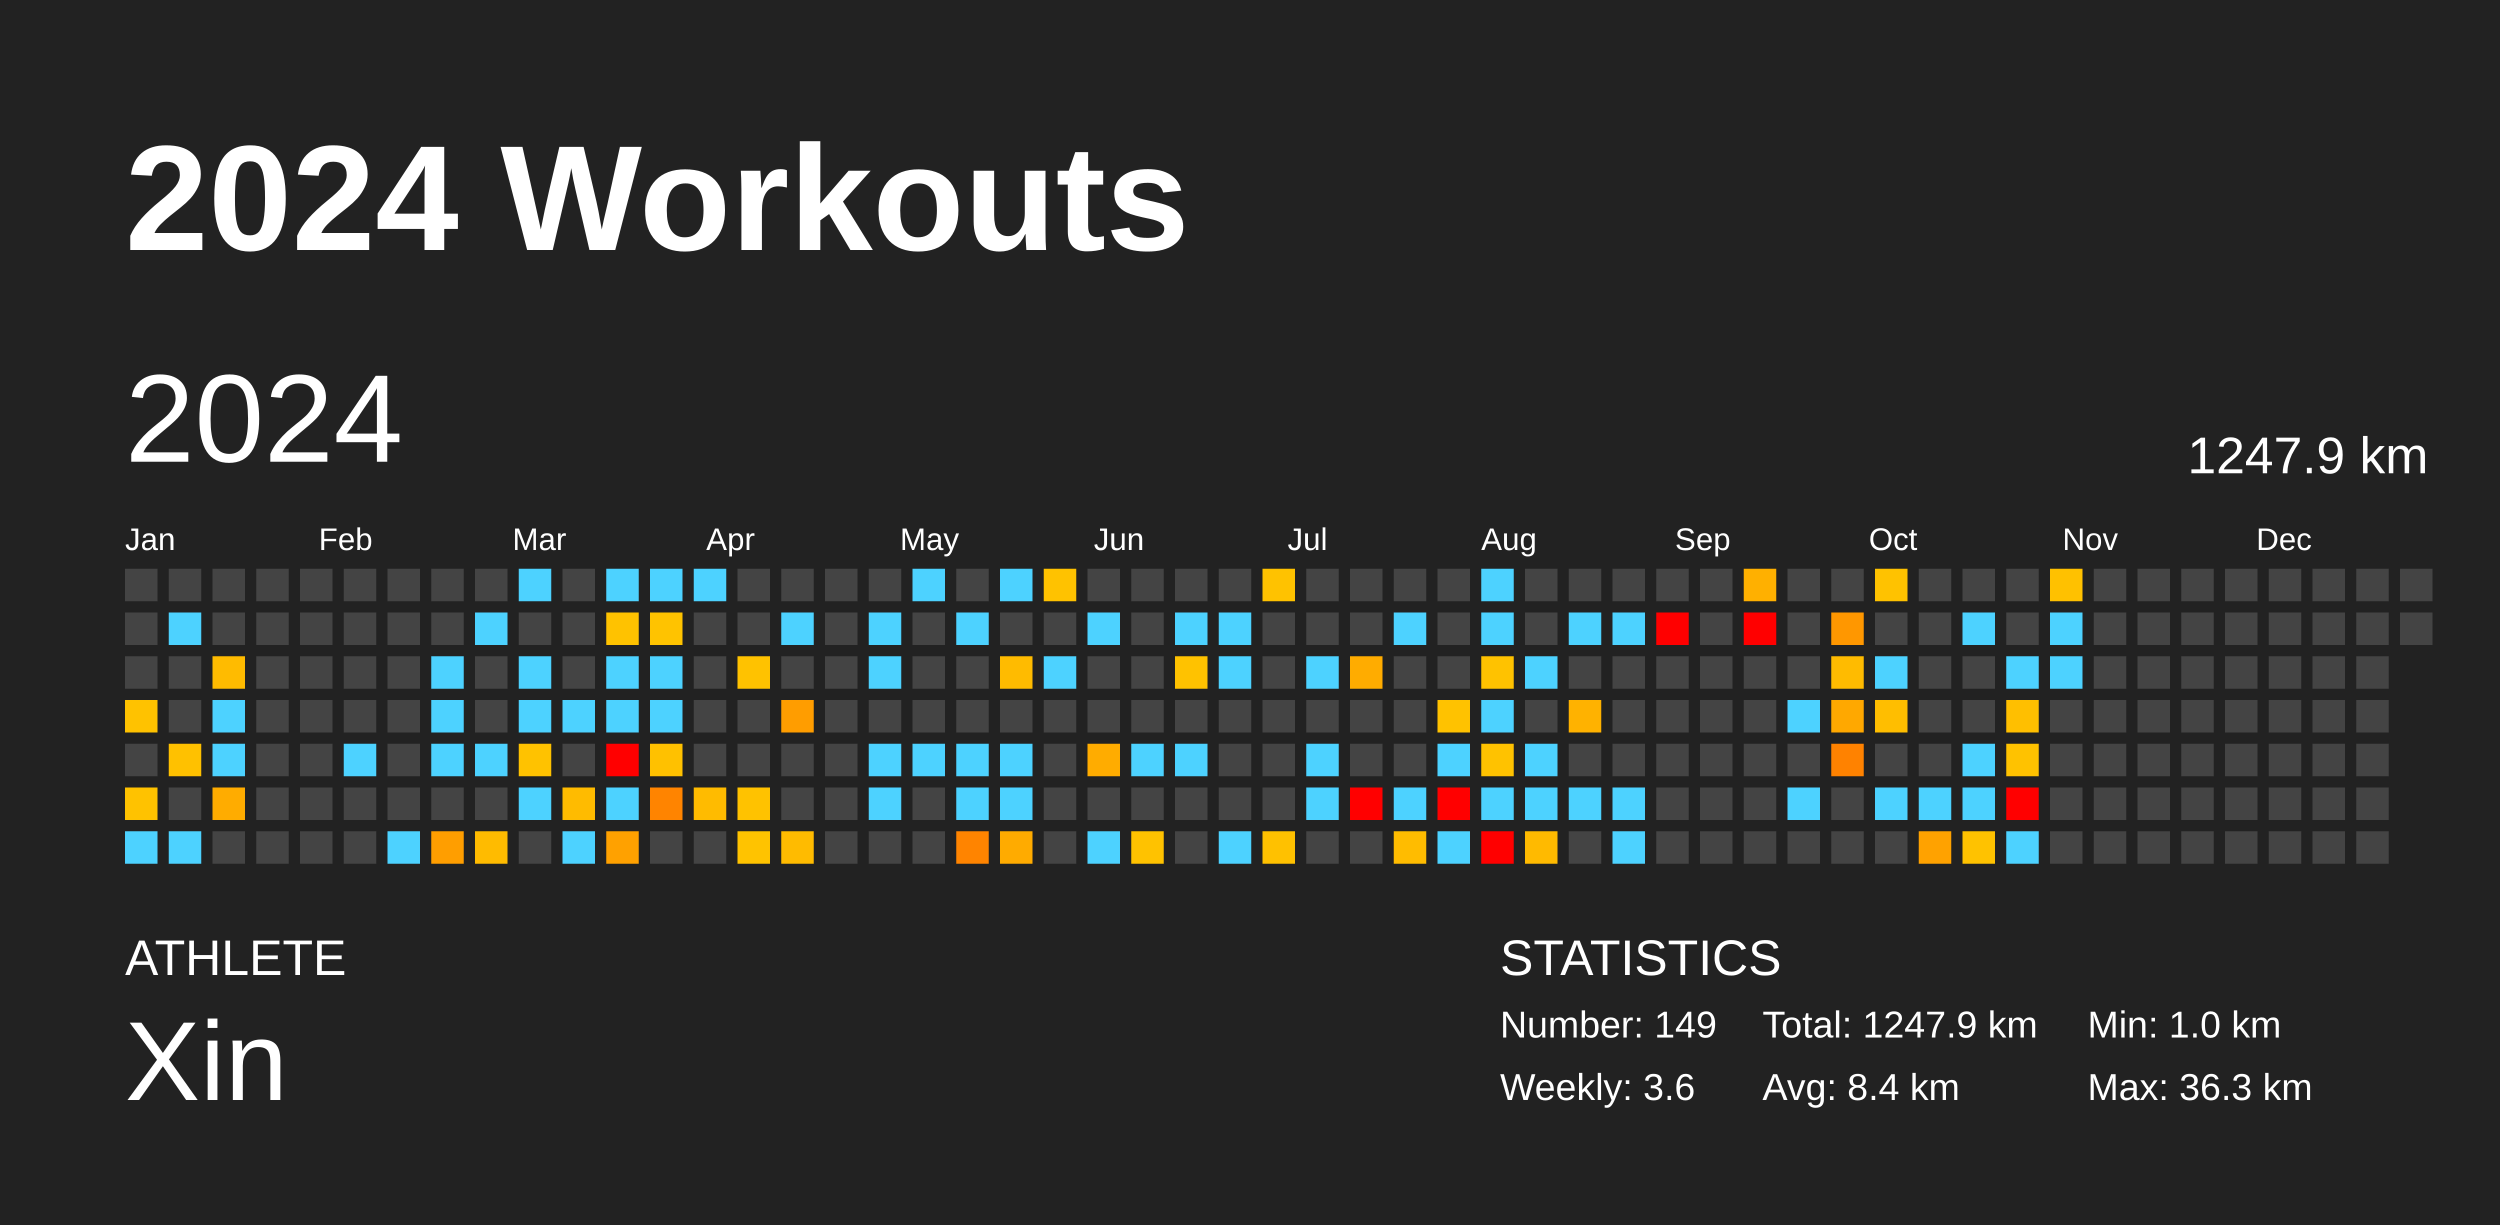
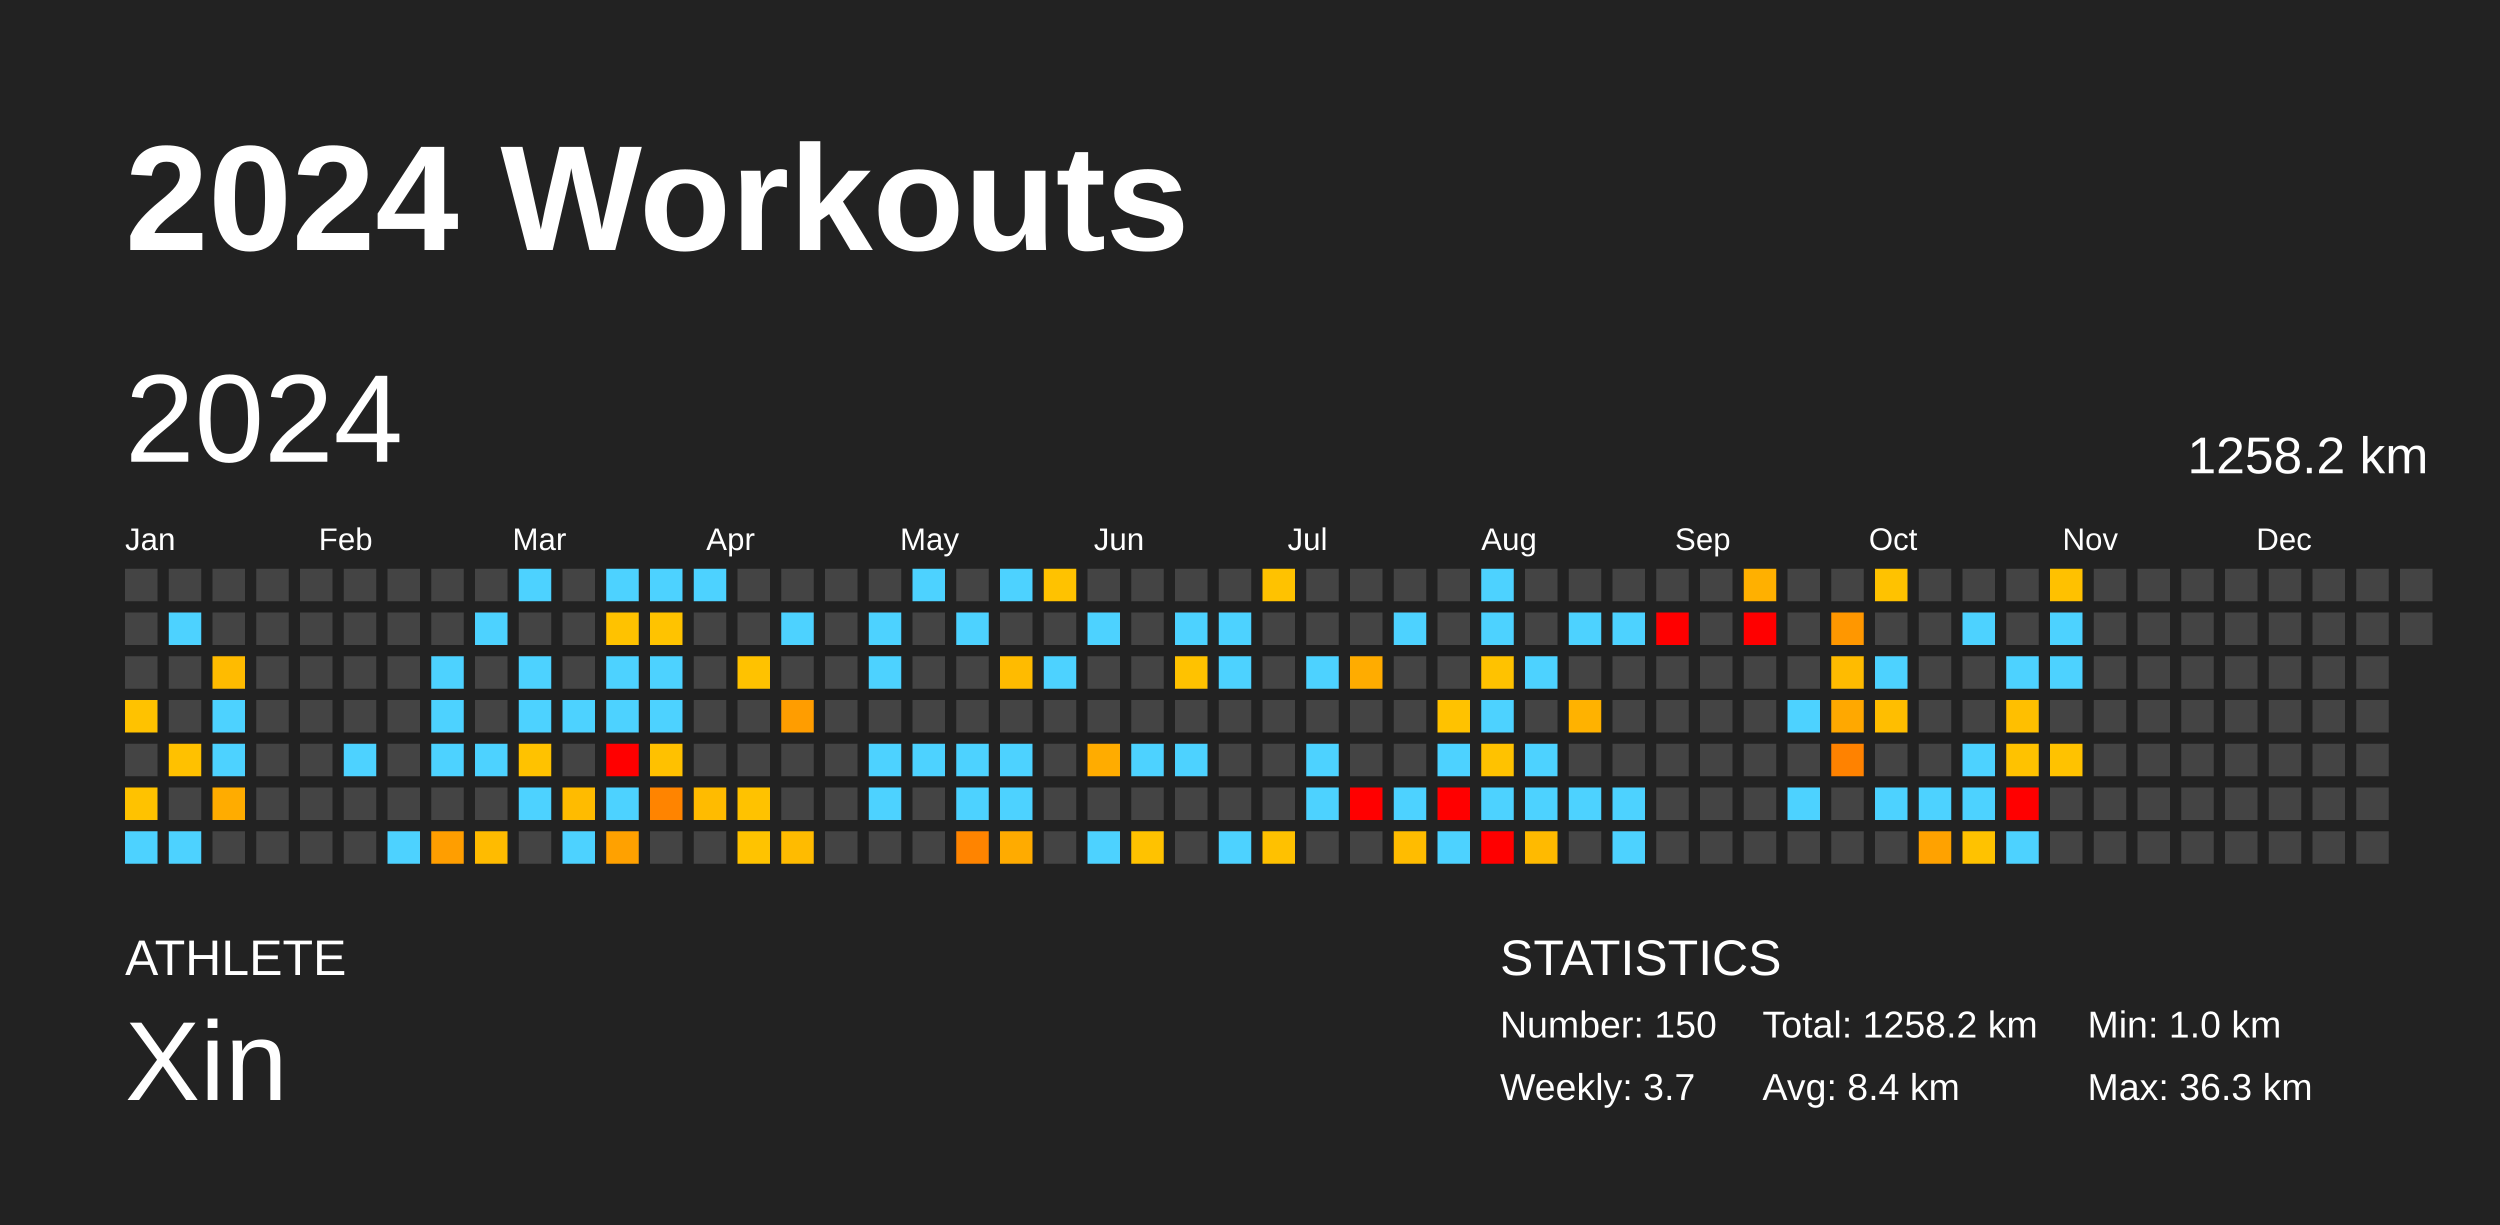
<svg xmlns="http://www.w3.org/2000/svg" baseProfile="full" height="98mm" version="1.1" viewBox="0,0,200,98" width="200mm">
  <defs />
  <rect fill="#222222" height="98" width="200" x="0" y="0" />
  <text fill="#FFFFFF" style="font-size:12px; font-family:Arial; font-weight:bold;" x="10" y="20">2024 Workouts</text>
  <text fill="#FFFFFF" style="font-size:4px; font-family:Arial" x="10" y="78">ATHLETE</text>
  <text fill="#FFFFFF" style="font-size:9px; font-family:Arial" x="10" y="88">Xin</text>
  <text fill="#FFFFFF" style="font-size:4px; font-family:Arial" x="120" y="78">STATISTICS</text>
-   <text fill="#FFFFFF" style="font-size:3px; font-family:Arial" x="120" y="83">Number: 149</text>
-   <text fill="#FFFFFF" style="font-size:3px; font-family:Arial" x="120" y="88">Weekly: 3.6</text>
-   <text fill="#FFFFFF" style="font-size:3px; font-family:Arial" x="141" y="83">Total: 1247.9 km</text>
+   <text fill="#FFFFFF" style="font-size:3px; font-family:Arial" x="120" y="83">Number: 150</text>
+   <text fill="#FFFFFF" style="font-size:3px; font-family:Arial" x="120" y="88">Weekly: 3.7</text>
+   <text fill="#FFFFFF" style="font-size:3px; font-family:Arial" x="141" y="83">Total: 1258.2 km</text>
  <text fill="#FFFFFF" style="font-size:3px; font-family:Arial" x="141" y="88">Avg: 8.4 km</text>
  <text fill="#FFFFFF" style="font-size:3px; font-family:Arial" x="167" y="83">Min: 1.0 km</text>
  <text fill="#FFFFFF" style="font-size:3px; font-family:Arial" x="167" y="88">Max: 36.3 km</text>
  <text dominant-baseline="hanging" fill="#FFFFFF" style="font-size:10.0px; font-family:Arial;" x="10" y="30">2024</text>
-   <text dominant-baseline="hanging" fill="#FFFFFF" style="font-size:4.125px; font-family:Arial;" x="175" y="35">1247.9 km</text>
+   <text dominant-baseline="hanging" fill="#FFFFFF" style="font-size:4.125px; font-family:Arial;" x="175" y="35">1258.2 km</text>
  <text fill="#FFFFFF" style="font-size:2.5px; font-family:Arial" x="10.0" y="44">Jan</text>
  <text fill="#FFFFFF" style="font-size:2.5px; font-family:Arial" x="25.5" y="44">Feb</text>
  <text fill="#FFFFFF" style="font-size:2.5px; font-family:Arial" x="41.0" y="44">Mar</text>
  <text fill="#FFFFFF" style="font-size:2.5px; font-family:Arial" x="56.5" y="44">Apr</text>
  <text fill="#FFFFFF" style="font-size:2.5px; font-family:Arial" x="72.0" y="44">May</text>
  <text fill="#FFFFFF" style="font-size:2.5px; font-family:Arial" x="87.5" y="44">Jun</text>
  <text fill="#FFFFFF" style="font-size:2.5px; font-family:Arial" x="103.0" y="44">Jul</text>
  <text fill="#FFFFFF" style="font-size:2.5px; font-family:Arial" x="118.5" y="44">Aug</text>
  <text fill="#FFFFFF" style="font-size:2.5px; font-family:Arial" x="134.0" y="44">Sep</text>
  <text fill="#FFFFFF" style="font-size:2.5px; font-family:Arial" x="149.5" y="44">Oct</text>
  <text fill="#FFFFFF" style="font-size:2.5px; font-family:Arial" x="165.0" y="44">Nov</text>
  <text fill="#FFFFFF" style="font-size:2.5px; font-family:Arial" x="180.5" y="44">Dec</text>
  <rect fill="#444444" height="2.6" width="2.6" x="10.0" y="45.5" />
  <rect fill="#444444" height="2.6" width="2.6" x="10.0" y="49.0" />
  <rect fill="#444444" height="2.6" width="2.6" x="10.0" y="52.5" />
  <rect fill="#ffc200" height="2.6" width="2.6" x="10.0" y="56.0" />
  <rect fill="#444444" height="2.6" width="2.6" x="10.0" y="59.5" />
  <rect fill="#ffc200" height="2.6" width="2.6" x="10.0" y="63.0" />
  <rect fill="#4dd2ff" height="2.6" width="2.6" x="10.0" y="66.5" />
  <rect fill="#444444" height="2.6" width="2.6" x="13.5" y="45.5" />
  <rect fill="#4dd2ff" height="2.6" width="2.6" x="13.5" y="49.0" />
  <rect fill="#444444" height="2.6" width="2.6" x="13.5" y="52.5" />
  <rect fill="#444444" height="2.6" width="2.6" x="13.5" y="56.0" />
  <rect fill="#ffc100" height="2.6" width="2.6" x="13.5" y="59.5" />
  <rect fill="#444444" height="2.6" width="2.6" x="13.5" y="63.0" />
  <rect fill="#4dd2ff" height="2.6" width="2.6" x="13.5" y="66.5" />
  <rect fill="#444444" height="2.6" width="2.6" x="17.0" y="45.5" />
  <rect fill="#444444" height="2.6" width="2.6" x="17.0" y="49.0" />
  <rect fill="#ffbb00" height="2.6" width="2.6" x="17.0" y="52.5" />
  <rect fill="#4dd2ff" height="2.6" width="2.6" x="17.0" y="56.0" />
  <rect fill="#4dd2ff" height="2.6" width="2.6" x="17.0" y="59.5" />
  <rect fill="#ffac00" height="2.6" width="2.6" x="17.0" y="63.0" />
  <rect fill="#444444" height="2.6" width="2.6" x="17.0" y="66.5" />
  <rect fill="#444444" height="2.6" width="2.6" x="20.5" y="45.5" />
  <rect fill="#444444" height="2.6" width="2.6" x="20.5" y="49.0" />
  <rect fill="#444444" height="2.6" width="2.6" x="20.5" y="52.5" />
  <rect fill="#444444" height="2.6" width="2.6" x="20.5" y="56.0" />
  <rect fill="#444444" height="2.6" width="2.6" x="20.5" y="59.5" />
  <rect fill="#444444" height="2.6" width="2.6" x="20.5" y="63.0" />
  <rect fill="#444444" height="2.6" width="2.6" x="20.5" y="66.5" />
  <rect fill="#444444" height="2.6" width="2.6" x="24.0" y="45.5" />
  <rect fill="#444444" height="2.6" width="2.6" x="24.0" y="49.0" />
  <rect fill="#444444" height="2.6" width="2.6" x="24.0" y="52.5" />
  <rect fill="#444444" height="2.6" width="2.6" x="24.0" y="56.0" />
  <rect fill="#444444" height="2.6" width="2.6" x="24.0" y="59.5" />
  <rect fill="#444444" height="2.6" width="2.6" x="24.0" y="63.0" />
  <rect fill="#444444" height="2.6" width="2.6" x="24.0" y="66.5" />
  <rect fill="#444444" height="2.6" width="2.6" x="27.5" y="45.5" />
  <rect fill="#444444" height="2.6" width="2.6" x="27.5" y="49.0" />
  <rect fill="#444444" height="2.6" width="2.6" x="27.5" y="52.5" />
  <rect fill="#444444" height="2.6" width="2.6" x="27.5" y="56.0" />
  <rect fill="#4dd2ff" height="2.6" width="2.6" x="27.5" y="59.5" />
  <rect fill="#444444" height="2.6" width="2.6" x="27.5" y="63.0" />
  <rect fill="#444444" height="2.6" width="2.6" x="27.5" y="66.5" />
  <rect fill="#444444" height="2.6" width="2.6" x="31.0" y="45.5" />
  <rect fill="#444444" height="2.6" width="2.6" x="31.0" y="49.0" />
  <rect fill="#444444" height="2.6" width="2.6" x="31.0" y="52.5" />
  <rect fill="#444444" height="2.6" width="2.6" x="31.0" y="56.0" />
  <rect fill="#444444" height="2.6" width="2.6" x="31.0" y="59.5" />
  <rect fill="#444444" height="2.6" width="2.6" x="31.0" y="63.0" />
  <rect fill="#4dd2ff" height="2.6" width="2.6" x="31.0" y="66.5" />
  <rect fill="#444444" height="2.6" width="2.6" x="34.5" y="45.5" />
  <rect fill="#444444" height="2.6" width="2.6" x="34.5" y="49.0" />
  <rect fill="#4dd2ff" height="2.6" width="2.6" x="34.5" y="52.5" />
  <rect fill="#4dd2ff" height="2.6" width="2.6" x="34.5" y="56.0" />
  <rect fill="#4dd2ff" height="2.6" width="2.6" x="34.5" y="59.5" />
  <rect fill="#444444" height="2.6" width="2.6" x="34.5" y="63.0" />
  <rect fill="#ff9e00" height="2.6" width="2.6" x="34.5" y="66.5" />
  <rect fill="#444444" height="2.6" width="2.6" x="38.0" y="45.5" />
  <rect fill="#4dd2ff" height="2.6" width="2.6" x="38.0" y="49.0" />
  <rect fill="#444444" height="2.6" width="2.6" x="38.0" y="52.5" />
  <rect fill="#444444" height="2.6" width="2.6" x="38.0" y="56.0" />
  <rect fill="#4dd2ff" height="2.6" width="2.6" x="38.0" y="59.5" />
  <rect fill="#444444" height="2.6" width="2.6" x="38.0" y="63.0" />
  <rect fill="#ffbb00" height="2.6" width="2.6" x="38.0" y="66.5" />
  <rect fill="#4dd2ff" height="2.6" width="2.6" x="41.5" y="45.5" />
  <rect fill="#444444" height="2.6" width="2.6" x="41.5" y="49.0" />
  <rect fill="#4dd2ff" height="2.6" width="2.6" x="41.5" y="52.5" />
  <rect fill="#4dd2ff" height="2.6" width="2.6" x="41.5" y="56.0" />
  <rect fill="#ffc200" height="2.6" width="2.6" x="41.5" y="59.5" />
  <rect fill="#4dd2ff" height="2.6" width="2.6" x="41.5" y="63.0" />
  <rect fill="#444444" height="2.6" width="2.6" x="41.5" y="66.5" />
  <rect fill="#444444" height="2.6" width="2.6" x="45.0" y="45.5" />
  <rect fill="#444444" height="2.6" width="2.6" x="45.0" y="49.0" />
  <rect fill="#444444" height="2.6" width="2.6" x="45.0" y="52.5" />
  <rect fill="#4dd2ff" height="2.6" width="2.6" x="45.0" y="56.0" />
  <rect fill="#444444" height="2.6" width="2.6" x="45.0" y="59.5" />
  <rect fill="#ffbb00" height="2.6" width="2.6" x="45.0" y="63.0" />
  <rect fill="#4dd2ff" height="2.6" width="2.6" x="45.0" y="66.5" />
  <rect fill="#4dd2ff" height="2.6" width="2.6" x="48.5" y="45.5" />
  <rect fill="#ffc200" height="2.6" width="2.6" x="48.5" y="49.0" />
  <rect fill="#4dd2ff" height="2.6" width="2.6" x="48.5" y="52.5" />
  <rect fill="#4dd2ff" height="2.6" width="2.6" x="48.5" y="56.0" />
  <rect fill="red" height="2.6" width="2.6" x="48.5" y="59.5" />
  <rect fill="#4dd2ff" height="2.6" width="2.6" x="48.5" y="63.0" />
  <rect fill="#ffa100" height="2.6" width="2.6" x="48.5" y="66.5" />
  <rect fill="#4dd2ff" height="2.6" width="2.6" x="52.0" y="45.5" />
  <rect fill="#ffc300" height="2.6" width="2.6" x="52.0" y="49.0" />
  <rect fill="#4dd2ff" height="2.6" width="2.6" x="52.0" y="52.5" />
  <rect fill="#4dd2ff" height="2.6" width="2.6" x="52.0" y="56.0" />
  <rect fill="#ffc100" height="2.6" width="2.6" x="52.0" y="59.5" />
  <rect fill="#ff8400" height="2.6" width="2.6" x="52.0" y="63.0" />
  <rect fill="#444444" height="2.6" width="2.6" x="52.0" y="66.5" />
  <rect fill="#4dd2ff" height="2.6" width="2.6" x="55.5" y="45.5" />
  <rect fill="#444444" height="2.6" width="2.6" x="55.5" y="49.0" />
  <rect fill="#444444" height="2.6" width="2.6" x="55.5" y="52.5" />
  <rect fill="#444444" height="2.6" width="2.6" x="55.5" y="56.0" />
  <rect fill="#444444" height="2.6" width="2.6" x="55.5" y="59.5" />
  <rect fill="#ffbb00" height="2.6" width="2.6" x="55.5" y="63.0" />
  <rect fill="#444444" height="2.6" width="2.6" x="55.5" y="66.5" />
  <rect fill="#444444" height="2.6" width="2.6" x="59.0" y="45.5" />
  <rect fill="#444444" height="2.6" width="2.6" x="59.0" y="49.0" />
  <rect fill="#ffc200" height="2.6" width="2.6" x="59.0" y="52.5" />
  <rect fill="#444444" height="2.6" width="2.6" x="59.0" y="56.0" />
  <rect fill="#444444" height="2.6" width="2.6" x="59.0" y="59.5" />
  <rect fill="#ffc200" height="2.6" width="2.6" x="59.0" y="63.0" />
  <rect fill="#ffc300" height="2.6" width="2.6" x="59.0" y="66.5" />
  <rect fill="#444444" height="2.6" width="2.6" x="62.5" y="45.5" />
  <rect fill="#4dd2ff" height="2.6" width="2.6" x="62.5" y="49.0" />
  <rect fill="#444444" height="2.6" width="2.6" x="62.5" y="52.5" />
  <rect fill="#ff9d00" height="2.6" width="2.6" x="62.5" y="56.0" />
  <rect fill="#444444" height="2.6" width="2.6" x="62.5" y="59.5" />
  <rect fill="#444444" height="2.6" width="2.6" x="62.5" y="63.0" />
  <rect fill="#ffbb00" height="2.6" width="2.6" x="62.5" y="66.5" />
  <rect fill="#444444" height="2.6" width="2.6" x="66.0" y="45.5" />
  <rect fill="#444444" height="2.6" width="2.6" x="66.0" y="49.0" />
  <rect fill="#444444" height="2.6" width="2.6" x="66.0" y="52.5" />
  <rect fill="#444444" height="2.6" width="2.6" x="66.0" y="56.0" />
  <rect fill="#444444" height="2.6" width="2.6" x="66.0" y="59.5" />
  <rect fill="#444444" height="2.6" width="2.6" x="66.0" y="63.0" />
  <rect fill="#444444" height="2.6" width="2.6" x="66.0" y="66.5" />
  <rect fill="#444444" height="2.6" width="2.6" x="69.5" y="45.5" />
  <rect fill="#4dd2ff" height="2.6" width="2.6" x="69.5" y="49.0" />
  <rect fill="#4dd2ff" height="2.6" width="2.6" x="69.5" y="52.5" />
  <rect fill="#444444" height="2.6" width="2.6" x="69.5" y="56.0" />
  <rect fill="#4dd2ff" height="2.6" width="2.6" x="69.5" y="59.5" />
  <rect fill="#4dd2ff" height="2.6" width="2.6" x="69.5" y="63.0" />
  <rect fill="#444444" height="2.6" width="2.6" x="69.5" y="66.5" />
  <rect fill="#4dd2ff" height="2.6" width="2.6" x="73.0" y="45.5" />
  <rect fill="#444444" height="2.6" width="2.6" x="73.0" y="49.0" />
  <rect fill="#444444" height="2.6" width="2.6" x="73.0" y="52.5" />
  <rect fill="#444444" height="2.6" width="2.6" x="73.0" y="56.0" />
  <rect fill="#4dd2ff" height="2.6" width="2.6" x="73.0" y="59.5" />
  <rect fill="#444444" height="2.6" width="2.6" x="73.0" y="63.0" />
  <rect fill="#444444" height="2.6" width="2.6" x="73.0" y="66.5" />
  <rect fill="#444444" height="2.6" width="2.6" x="76.5" y="45.5" />
  <rect fill="#4dd2ff" height="2.6" width="2.6" x="76.5" y="49.0" />
  <rect fill="#444444" height="2.6" width="2.6" x="76.5" y="52.5" />
  <rect fill="#444444" height="2.6" width="2.6" x="76.5" y="56.0" />
  <rect fill="#4dd2ff" height="2.6" width="2.6" x="76.5" y="59.5" />
  <rect fill="#4dd2ff" height="2.6" width="2.6" x="76.5" y="63.0" />
  <rect fill="#ff8400" height="2.6" width="2.6" x="76.5" y="66.5" />
  <rect fill="#4dd2ff" height="2.6" width="2.6" x="80.0" y="45.5" />
  <rect fill="#444444" height="2.6" width="2.6" x="80.0" y="49.0" />
  <rect fill="#ffbb00" height="2.6" width="2.6" x="80.0" y="52.5" />
  <rect fill="#444444" height="2.6" width="2.6" x="80.0" y="56.0" />
  <rect fill="#4dd2ff" height="2.6" width="2.6" x="80.0" y="59.5" />
  <rect fill="#4dd2ff" height="2.6" width="2.6" x="80.0" y="63.0" />
  <rect fill="#ffab00" height="2.6" width="2.6" x="80.0" y="66.5" />
  <rect fill="#ffc200" height="2.6" width="2.6" x="83.5" y="45.5" />
  <rect fill="#444444" height="2.6" width="2.6" x="83.5" y="49.0" />
  <rect fill="#4dd2ff" height="2.6" width="2.6" x="83.5" y="52.5" />
  <rect fill="#444444" height="2.6" width="2.6" x="83.5" y="56.0" />
  <rect fill="#444444" height="2.6" width="2.6" x="83.5" y="59.5" />
  <rect fill="#444444" height="2.6" width="2.6" x="83.5" y="63.0" />
  <rect fill="#444444" height="2.6" width="2.6" x="83.5" y="66.5" />
  <rect fill="#444444" height="2.6" width="2.6" x="87.0" y="45.5" />
  <rect fill="#4dd2ff" height="2.6" width="2.6" x="87.0" y="49.0" />
  <rect fill="#444444" height="2.6" width="2.6" x="87.0" y="52.5" />
  <rect fill="#444444" height="2.6" width="2.6" x="87.0" y="56.0" />
  <rect fill="#ffac00" height="2.6" width="2.6" x="87.0" y="59.5" />
  <rect fill="#444444" height="2.6" width="2.6" x="87.0" y="63.0" />
  <rect fill="#4dd2ff" height="2.6" width="2.6" x="87.0" y="66.5" />
  <rect fill="#444444" height="2.6" width="2.6" x="90.5" y="45.5" />
  <rect fill="#444444" height="2.6" width="2.6" x="90.5" y="49.0" />
  <rect fill="#444444" height="2.6" width="2.6" x="90.5" y="52.5" />
  <rect fill="#444444" height="2.6" width="2.6" x="90.5" y="56.0" />
  <rect fill="#4dd2ff" height="2.6" width="2.6" x="90.5" y="59.5" />
  <rect fill="#444444" height="2.6" width="2.6" x="90.5" y="63.0" />
  <rect fill="#ffc200" height="2.6" width="2.6" x="90.5" y="66.5" />
  <rect fill="#444444" height="2.6" width="2.6" x="94.0" y="45.5" />
  <rect fill="#4dd2ff" height="2.6" width="2.6" x="94.0" y="49.0" />
  <rect fill="#ffc200" height="2.6" width="2.6" x="94.0" y="52.5" />
  <rect fill="#444444" height="2.6" width="2.6" x="94.0" y="56.0" />
  <rect fill="#4dd2ff" height="2.6" width="2.6" x="94.0" y="59.5" />
  <rect fill="#444444" height="2.6" width="2.6" x="94.0" y="63.0" />
  <rect fill="#444444" height="2.6" width="2.6" x="94.0" y="66.5" />
  <rect fill="#444444" height="2.6" width="2.6" x="97.5" y="45.5" />
  <rect fill="#4dd2ff" height="2.6" width="2.6" x="97.5" y="49.0" />
  <rect fill="#4dd2ff" height="2.6" width="2.6" x="97.5" y="52.5" />
  <rect fill="#444444" height="2.6" width="2.6" x="97.5" y="56.0" />
  <rect fill="#444444" height="2.6" width="2.6" x="97.5" y="59.5" />
  <rect fill="#444444" height="2.6" width="2.6" x="97.5" y="63.0" />
  <rect fill="#4dd2ff" height="2.6" width="2.6" x="97.5" y="66.5" />
  <rect fill="#ffc200" height="2.6" width="2.6" x="101.0" y="45.5" />
  <rect fill="#444444" height="2.6" width="2.6" x="101.0" y="49.0" />
  <rect fill="#444444" height="2.6" width="2.6" x="101.0" y="52.5" />
  <rect fill="#444444" height="2.6" width="2.6" x="101.0" y="56.0" />
  <rect fill="#444444" height="2.6" width="2.6" x="101.0" y="59.5" />
  <rect fill="#444444" height="2.6" width="2.6" x="101.0" y="63.0" />
  <rect fill="#ffc100" height="2.6" width="2.6" x="101.0" y="66.5" />
  <rect fill="#444444" height="2.6" width="2.6" x="104.5" y="45.5" />
  <rect fill="#444444" height="2.6" width="2.6" x="104.5" y="49.0" />
  <rect fill="#4dd2ff" height="2.6" width="2.6" x="104.5" y="52.5" />
  <rect fill="#444444" height="2.6" width="2.6" x="104.5" y="56.0" />
  <rect fill="#4dd2ff" height="2.6" width="2.6" x="104.5" y="59.5" />
  <rect fill="#4dd2ff" height="2.6" width="2.6" x="104.5" y="63.0" />
  <rect fill="#444444" height="2.6" width="2.6" x="104.5" y="66.5" />
  <rect fill="#444444" height="2.6" width="2.6" x="108.0" y="45.5" />
  <rect fill="#444444" height="2.6" width="2.6" x="108.0" y="49.0" />
  <rect fill="#ffac00" height="2.6" width="2.6" x="108.0" y="52.5" />
  <rect fill="#444444" height="2.6" width="2.6" x="108.0" y="56.0" />
  <rect fill="#444444" height="2.6" width="2.6" x="108.0" y="59.5" />
  <rect fill="red" height="2.6" width="2.6" x="108.0" y="63.0" />
  <rect fill="#444444" height="2.6" width="2.6" x="108.0" y="66.5" />
  <rect fill="#444444" height="2.6" width="2.6" x="111.5" y="45.5" />
  <rect fill="#4dd2ff" height="2.6" width="2.6" x="111.5" y="49.0" />
  <rect fill="#444444" height="2.6" width="2.6" x="111.5" y="52.5" />
  <rect fill="#444444" height="2.6" width="2.6" x="111.5" y="56.0" />
  <rect fill="#444444" height="2.6" width="2.6" x="111.5" y="59.5" />
  <rect fill="#4dd2ff" height="2.6" width="2.6" x="111.5" y="63.0" />
  <rect fill="#ffbc00" height="2.6" width="2.6" x="111.5" y="66.5" />
  <rect fill="#444444" height="2.6" width="2.6" x="115.0" y="45.5" />
  <rect fill="#444444" height="2.6" width="2.6" x="115.0" y="49.0" />
  <rect fill="#444444" height="2.6" width="2.6" x="115.0" y="52.5" />
  <rect fill="#ffc200" height="2.6" width="2.6" x="115.0" y="56.0" />
  <rect fill="#4dd2ff" height="2.6" width="2.6" x="115.0" y="59.5" />
  <rect fill="red" height="2.6" width="2.6" x="115.0" y="63.0" />
  <rect fill="#4dd2ff" height="2.6" width="2.6" x="115.0" y="66.5" />
  <rect fill="#4dd2ff" height="2.6" width="2.6" x="118.5" y="45.5" />
  <rect fill="#4dd2ff" height="2.6" width="2.6" x="118.5" y="49.0" />
  <rect fill="#ffc200" height="2.6" width="2.6" x="118.5" y="52.5" />
  <rect fill="#4dd2ff" height="2.6" width="2.6" x="118.5" y="56.0" />
  <rect fill="#ffc200" height="2.6" width="2.6" x="118.5" y="59.5" />
  <rect fill="#4dd2ff" height="2.6" width="2.6" x="118.5" y="63.0" />
  <rect fill="red" height="2.6" width="2.6" x="118.5" y="66.5" />
  <rect fill="#444444" height="2.6" width="2.6" x="122.0" y="45.5" />
  <rect fill="#444444" height="2.6" width="2.6" x="122.0" y="49.0" />
  <rect fill="#4dd2ff" height="2.6" width="2.6" x="122.0" y="52.5" />
  <rect fill="#444444" height="2.6" width="2.6" x="122.0" y="56.0" />
  <rect fill="#4dd2ff" height="2.6" width="2.6" x="122.0" y="59.5" />
  <rect fill="#4dd2ff" height="2.6" width="2.6" x="122.0" y="63.0" />
  <rect fill="#ffba00" height="2.6" width="2.6" x="122.0" y="66.5" />
  <rect fill="#444444" height="2.6" width="2.6" x="125.5" y="45.5" />
  <rect fill="#4dd2ff" height="2.6" width="2.6" x="125.5" y="49.0" />
  <rect fill="#444444" height="2.6" width="2.6" x="125.5" y="52.5" />
  <rect fill="#ffb200" height="2.6" width="2.6" x="125.5" y="56.0" />
  <rect fill="#444444" height="2.6" width="2.6" x="125.5" y="59.5" />
  <rect fill="#4dd2ff" height="2.6" width="2.6" x="125.5" y="63.0" />
  <rect fill="#444444" height="2.6" width="2.6" x="125.5" y="66.5" />
  <rect fill="#444444" height="2.6" width="2.6" x="129.0" y="45.5" />
  <rect fill="#4dd2ff" height="2.6" width="2.6" x="129.0" y="49.0" />
  <rect fill="#444444" height="2.6" width="2.6" x="129.0" y="52.5" />
  <rect fill="#444444" height="2.6" width="2.6" x="129.0" y="56.0" />
  <rect fill="#444444" height="2.6" width="2.6" x="129.0" y="59.5" />
  <rect fill="#4dd2ff" height="2.6" width="2.6" x="129.0" y="63.0" />
  <rect fill="#4dd2ff" height="2.6" width="2.6" x="129.0" y="66.5" />
  <rect fill="#444444" height="2.6" width="2.6" x="132.5" y="45.5" />
  <rect fill="red" height="2.6" width="2.6" x="132.5" y="49.0" />
  <rect fill="#444444" height="2.6" width="2.6" x="132.5" y="52.5" />
  <rect fill="#444444" height="2.6" width="2.6" x="132.5" y="56.0" />
  <rect fill="#444444" height="2.6" width="2.6" x="132.5" y="59.5" />
  <rect fill="#444444" height="2.6" width="2.6" x="132.5" y="63.0" />
  <rect fill="#444444" height="2.6" width="2.6" x="132.5" y="66.5" />
  <rect fill="#444444" height="2.6" width="2.6" x="136.0" y="45.5" />
  <rect fill="#444444" height="2.6" width="2.6" x="136.0" y="49.0" />
  <rect fill="#444444" height="2.6" width="2.6" x="136.0" y="52.5" />
  <rect fill="#444444" height="2.6" width="2.6" x="136.0" y="56.0" />
  <rect fill="#444444" height="2.6" width="2.6" x="136.0" y="59.5" />
  <rect fill="#444444" height="2.6" width="2.6" x="136.0" y="63.0" />
  <rect fill="#444444" height="2.6" width="2.6" x="136.0" y="66.5" />
  <rect fill="#ffb000" height="2.6" width="2.6" x="139.5" y="45.5" />
  <rect fill="red" height="2.6" width="2.6" x="139.5" y="49.0" />
  <rect fill="#444444" height="2.6" width="2.6" x="139.5" y="52.5" />
  <rect fill="#444444" height="2.6" width="2.6" x="139.5" y="56.0" />
  <rect fill="#444444" height="2.6" width="2.6" x="139.5" y="59.5" />
  <rect fill="#444444" height="2.6" width="2.6" x="139.5" y="63.0" />
  <rect fill="#444444" height="2.6" width="2.6" x="139.5" y="66.5" />
  <rect fill="#444444" height="2.6" width="2.6" x="143.0" y="45.5" />
  <rect fill="#444444" height="2.6" width="2.6" x="143.0" y="49.0" />
  <rect fill="#444444" height="2.6" width="2.6" x="143.0" y="52.5" />
  <rect fill="#4dd2ff" height="2.6" width="2.6" x="143.0" y="56.0" />
  <rect fill="#444444" height="2.6" width="2.6" x="143.0" y="59.5" />
  <rect fill="#4dd2ff" height="2.6" width="2.6" x="143.0" y="63.0" />
  <rect fill="#444444" height="2.6" width="2.6" x="143.0" y="66.5" />
  <rect fill="#444444" height="2.6" width="2.6" x="146.5" y="45.5" />
  <rect fill="#ff9700" height="2.6" width="2.6" x="146.5" y="49.0" />
  <rect fill="#ffbb00" height="2.6" width="2.6" x="146.5" y="52.5" />
  <rect fill="#ffa800" height="2.6" width="2.6" x="146.5" y="56.0" />
  <rect fill="#ff8200" height="2.6" width="2.6" x="146.5" y="59.5" />
  <rect fill="#444444" height="2.6" width="2.6" x="146.5" y="63.0" />
  <rect fill="#444444" height="2.6" width="2.6" x="146.5" y="66.5" />
  <rect fill="#ffc200" height="2.6" width="2.6" x="150.0" y="45.5" />
  <rect fill="#444444" height="2.6" width="2.6" x="150.0" y="49.0" />
  <rect fill="#4dd2ff" height="2.6" width="2.6" x="150.0" y="52.5" />
  <rect fill="#ffbe00" height="2.6" width="2.6" x="150.0" y="56.0" />
  <rect fill="#444444" height="2.6" width="2.6" x="150.0" y="59.5" />
  <rect fill="#4dd2ff" height="2.6" width="2.6" x="150.0" y="63.0" />
  <rect fill="#444444" height="2.6" width="2.6" x="150.0" y="66.5" />
  <rect fill="#444444" height="2.6" width="2.6" x="153.5" y="45.5" />
  <rect fill="#444444" height="2.6" width="2.6" x="153.5" y="49.0" />
  <rect fill="#444444" height="2.6" width="2.6" x="153.5" y="52.5" />
  <rect fill="#444444" height="2.6" width="2.6" x="153.5" y="56.0" />
  <rect fill="#444444" height="2.6" width="2.6" x="153.5" y="59.5" />
  <rect fill="#4dd2ff" height="2.6" width="2.6" x="153.5" y="63.0" />
  <rect fill="#ffa200" height="2.6" width="2.6" x="153.5" y="66.5" />
  <rect fill="#444444" height="2.6" width="2.6" x="157.0" y="45.5" />
  <rect fill="#4dd2ff" height="2.6" width="2.6" x="157.0" y="49.0" />
  <rect fill="#444444" height="2.6" width="2.6" x="157.0" y="52.5" />
  <rect fill="#444444" height="2.6" width="2.6" x="157.0" y="56.0" />
  <rect fill="#4dd2ff" height="2.6" width="2.6" x="157.0" y="59.5" />
  <rect fill="#4dd2ff" height="2.6" width="2.6" x="157.0" y="63.0" />
  <rect fill="#ffc200" height="2.6" width="2.6" x="157.0" y="66.5" />
  <rect fill="#444444" height="2.6" width="2.6" x="160.5" y="45.5" />
  <rect fill="#444444" height="2.6" width="2.6" x="160.5" y="49.0" />
  <rect fill="#4dd2ff" height="2.6" width="2.6" x="160.5" y="52.5" />
  <rect fill="#ffbf00" height="2.6" width="2.6" x="160.5" y="56.0" />
  <rect fill="#ffc200" height="2.6" width="2.6" x="160.5" y="59.5" />
  <rect fill="red" height="2.6" width="2.6" x="160.5" y="63.0" />
  <rect fill="#4dd2ff" height="2.6" width="2.6" x="160.5" y="66.5" />
  <rect fill="#ffc100" height="2.6" width="2.6" x="164.0" y="45.5" />
  <rect fill="#4dd2ff" height="2.6" width="2.6" x="164.0" y="49.0" />
  <rect fill="#4dd2ff" height="2.6" width="2.6" x="164.0" y="52.5" />
  <rect fill="#444444" height="2.6" width="2.6" x="164.0" y="56.0" />
-   <rect fill="#444444" height="2.6" width="2.6" x="164.0" y="59.5" />
+   <rect fill="#ffc200" height="2.6" width="2.6" x="164.0" y="59.5" />
  <rect fill="#444444" height="2.6" width="2.6" x="164.0" y="63.0" />
  <rect fill="#444444" height="2.6" width="2.6" x="164.0" y="66.5" />
  <rect fill="#444444" height="2.6" width="2.6" x="167.5" y="45.5" />
  <rect fill="#444444" height="2.6" width="2.6" x="167.5" y="49.0" />
  <rect fill="#444444" height="2.6" width="2.6" x="167.5" y="52.5" />
  <rect fill="#444444" height="2.6" width="2.6" x="167.5" y="56.0" />
  <rect fill="#444444" height="2.6" width="2.6" x="167.5" y="59.5" />
  <rect fill="#444444" height="2.6" width="2.6" x="167.5" y="63.0" />
  <rect fill="#444444" height="2.6" width="2.6" x="167.5" y="66.5" />
  <rect fill="#444444" height="2.6" width="2.6" x="171.0" y="45.5" />
  <rect fill="#444444" height="2.6" width="2.6" x="171.0" y="49.0" />
  <rect fill="#444444" height="2.6" width="2.6" x="171.0" y="52.5" />
  <rect fill="#444444" height="2.6" width="2.6" x="171.0" y="56.0" />
  <rect fill="#444444" height="2.6" width="2.6" x="171.0" y="59.5" />
  <rect fill="#444444" height="2.6" width="2.6" x="171.0" y="63.0" />
  <rect fill="#444444" height="2.6" width="2.6" x="171.0" y="66.5" />
  <rect fill="#444444" height="2.6" width="2.6" x="174.5" y="45.5" />
  <rect fill="#444444" height="2.6" width="2.6" x="174.5" y="49.0" />
  <rect fill="#444444" height="2.6" width="2.6" x="174.5" y="52.5" />
  <rect fill="#444444" height="2.6" width="2.6" x="174.5" y="56.0" />
  <rect fill="#444444" height="2.6" width="2.6" x="174.5" y="59.5" />
  <rect fill="#444444" height="2.6" width="2.6" x="174.5" y="63.0" />
  <rect fill="#444444" height="2.6" width="2.6" x="174.5" y="66.5" />
  <rect fill="#444444" height="2.6" width="2.6" x="178.0" y="45.5" />
  <rect fill="#444444" height="2.6" width="2.6" x="178.0" y="49.0" />
  <rect fill="#444444" height="2.6" width="2.6" x="178.0" y="52.5" />
  <rect fill="#444444" height="2.6" width="2.6" x="178.0" y="56.0" />
  <rect fill="#444444" height="2.6" width="2.6" x="178.0" y="59.5" />
  <rect fill="#444444" height="2.6" width="2.6" x="178.0" y="63.0" />
  <rect fill="#444444" height="2.6" width="2.6" x="178.0" y="66.5" />
  <rect fill="#444444" height="2.6" width="2.6" x="181.5" y="45.5" />
  <rect fill="#444444" height="2.6" width="2.6" x="181.5" y="49.0" />
  <rect fill="#444444" height="2.6" width="2.6" x="181.5" y="52.5" />
  <rect fill="#444444" height="2.6" width="2.6" x="181.5" y="56.0" />
  <rect fill="#444444" height="2.6" width="2.6" x="181.5" y="59.5" />
  <rect fill="#444444" height="2.6" width="2.6" x="181.5" y="63.0" />
  <rect fill="#444444" height="2.6" width="2.6" x="181.5" y="66.5" />
  <rect fill="#444444" height="2.6" width="2.6" x="185.0" y="45.5" />
  <rect fill="#444444" height="2.6" width="2.6" x="185.0" y="49.0" />
  <rect fill="#444444" height="2.6" width="2.6" x="185.0" y="52.5" />
  <rect fill="#444444" height="2.6" width="2.6" x="185.0" y="56.0" />
  <rect fill="#444444" height="2.6" width="2.6" x="185.0" y="59.5" />
  <rect fill="#444444" height="2.6" width="2.6" x="185.0" y="63.0" />
  <rect fill="#444444" height="2.6" width="2.6" x="185.0" y="66.5" />
  <rect fill="#444444" height="2.6" width="2.6" x="188.5" y="45.5" />
  <rect fill="#444444" height="2.6" width="2.6" x="188.5" y="49.0" />
  <rect fill="#444444" height="2.6" width="2.6" x="188.5" y="52.5" />
  <rect fill="#444444" height="2.6" width="2.6" x="188.5" y="56.0" />
  <rect fill="#444444" height="2.6" width="2.6" x="188.5" y="59.5" />
  <rect fill="#444444" height="2.6" width="2.6" x="188.5" y="63.0" />
  <rect fill="#444444" height="2.6" width="2.6" x="188.5" y="66.5" />
  <rect fill="#444444" height="2.6" width="2.6" x="192.0" y="45.5" />
  <rect fill="#444444" height="2.6" width="2.6" x="192.0" y="49.0" />
</svg>
